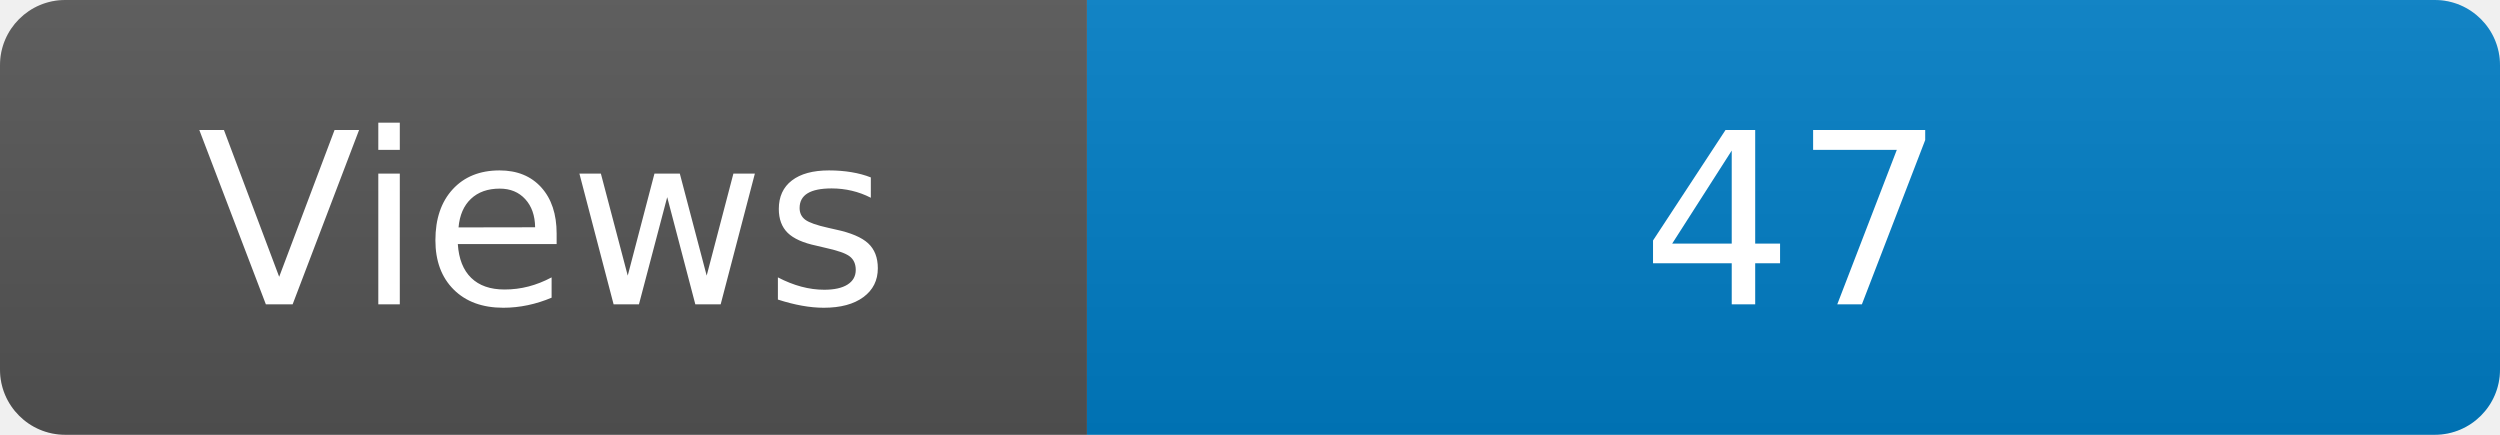
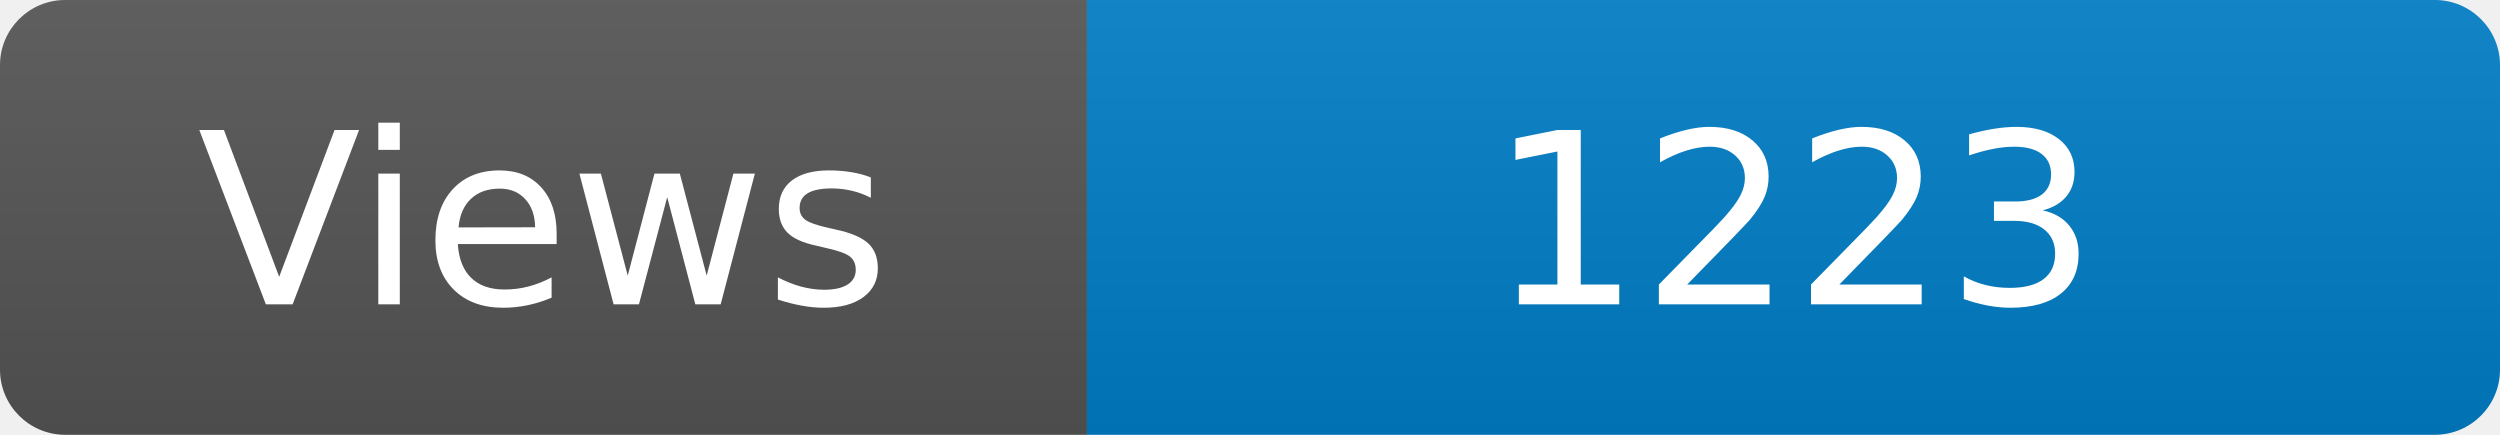
<svg xmlns="http://www.w3.org/2000/svg" width="115" height="20" role="img" aria-label="Maintained?: yes">
  <linearGradient id="s" x2="0" y2="100%">
    <stop offset="0" stop-color="#bbb" stop-opacity=".1" />
    <stop offset="1" stop-opacity=".1" />
  </linearGradient>
  <clipPath id="r">
    <rect width="115" height="20" rx="3" fill="#fff" />
  </clipPath>
  <g clip-path="url(#r)">
    <rect width="50" height="20" fill="#555" />
    <rect x="50" width="160" height="20" fill="#007ec6" />
    <rect width="115" height="20" fill="url(#s)" />
  </g>
  <g fill="#fff" text-anchor="middle" font-family="Verdana,Geneva,DejaVu Sans,sans-serif" font-size="110">
    <text x="250" y="140" transform="scale(.1)" fill="#fff">Views</text>
-     <text x="825" y="140" transform="scale(.1)" fill="#fff">47</text>
+     <text x="825" y="140" transform="scale(.1)" fill="#fff">1223</text>
  </g>
</svg>
